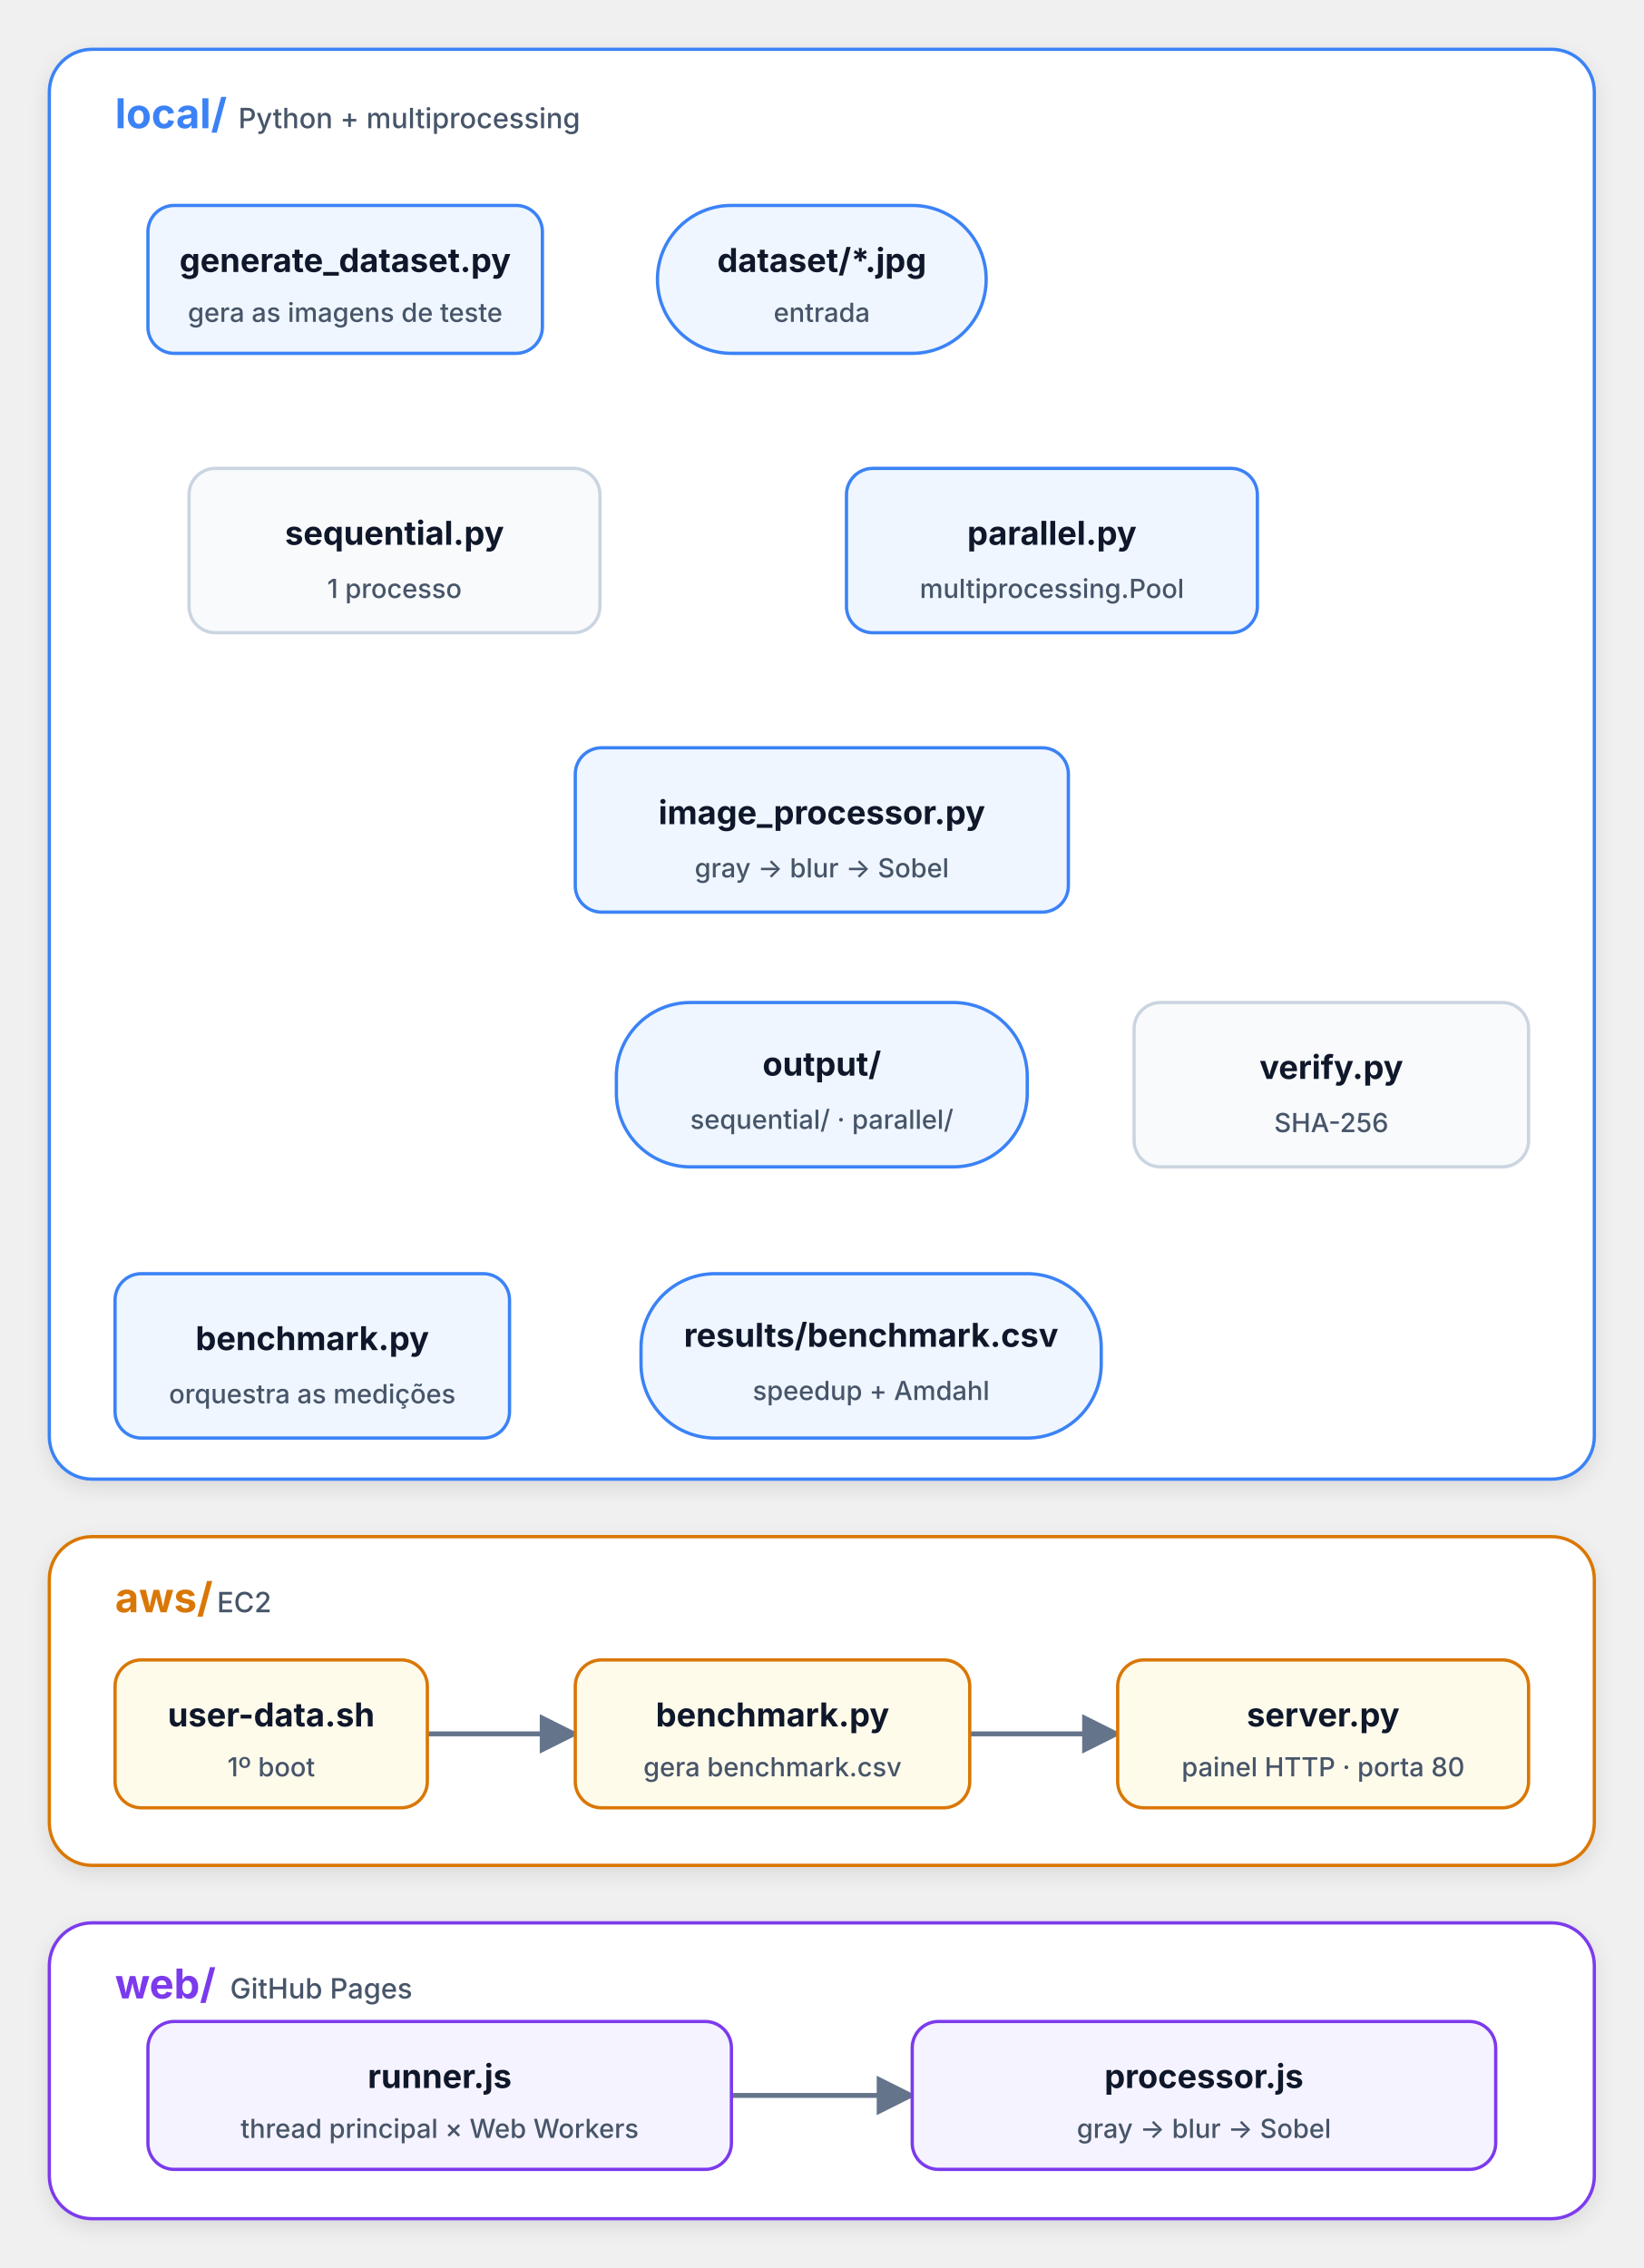
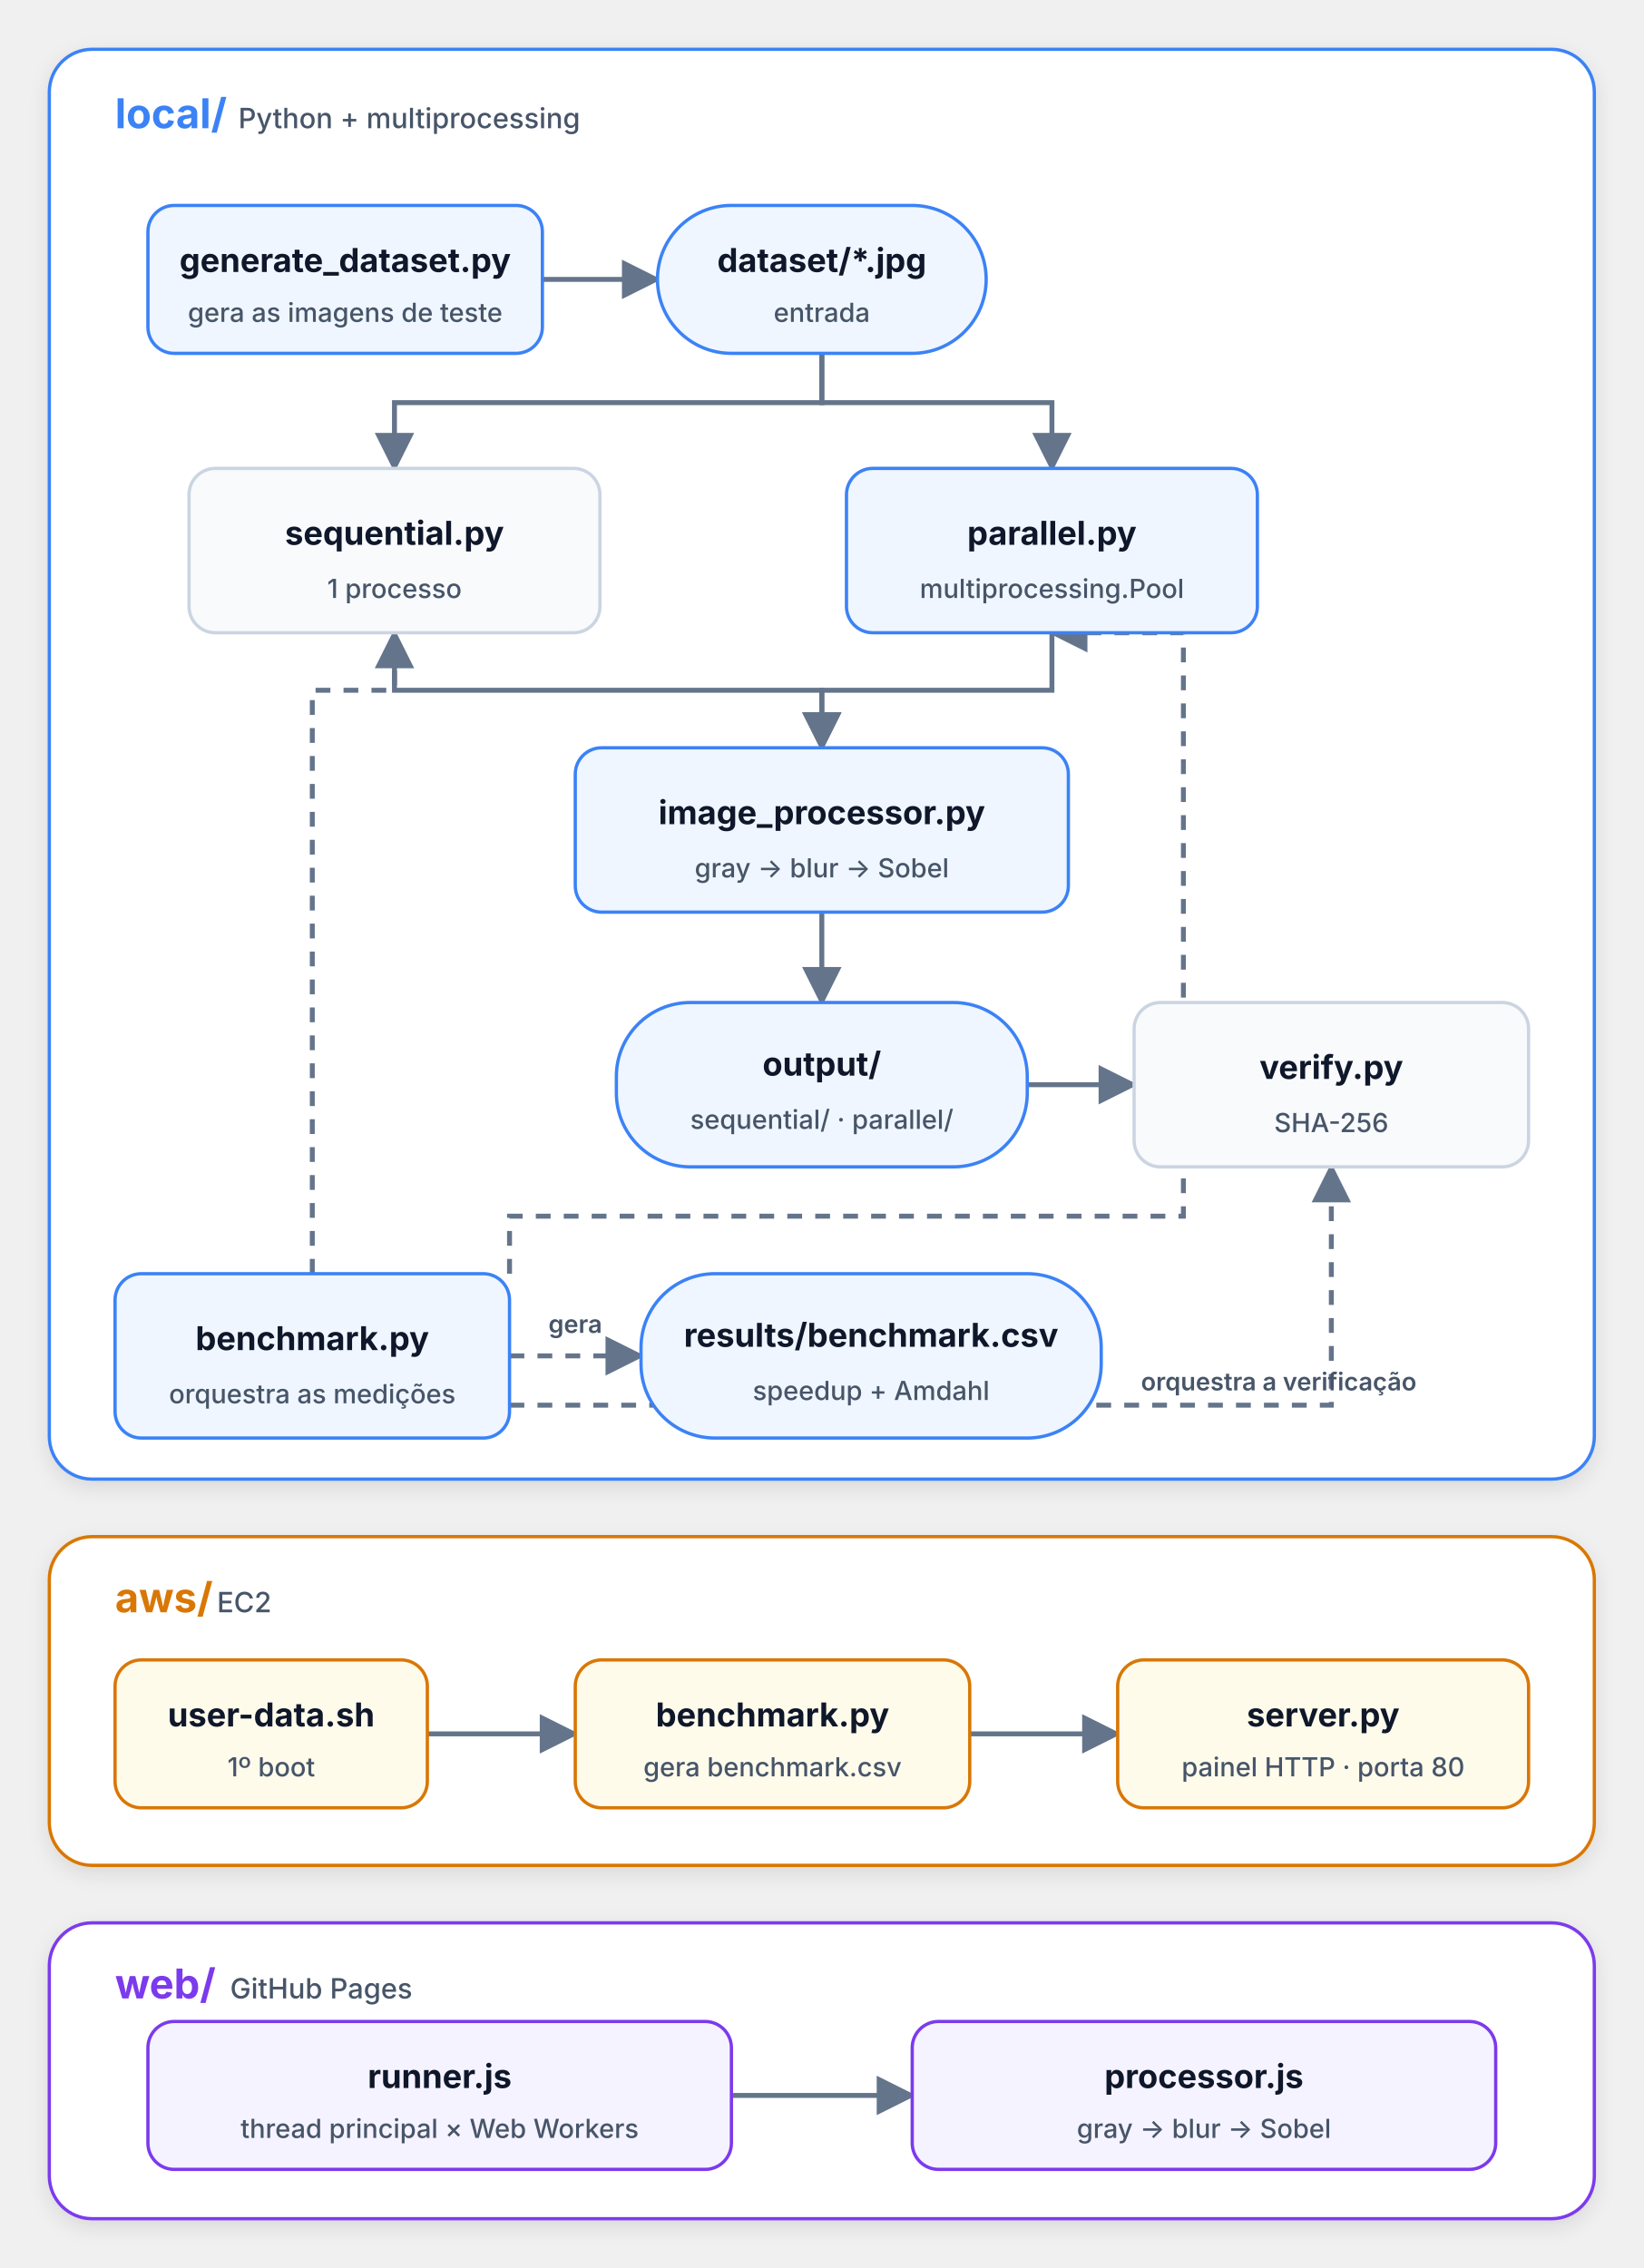
<svg xmlns="http://www.w3.org/2000/svg" width="1000" height="1380" viewBox="0 0 1000 1380" role="img" aria-labelledby="title desc">
  <defs>
    <filter id="shadow" x="-15%" y="-15%" width="130%" height="140%">
      <feDropShadow dx="0" dy="4" stdDeviation="6" flood-color="#020617" flood-opacity=".10" />
    </filter>
    <marker id="arrow" viewBox="0 0 10 10" refX="9" refY="5" markerWidth="8" markerHeight="8" orient="auto">
      <path d="M0 0L10 5L0 10Z" fill="#64748b" />
    </marker>
    <style>
      .section{fill:#ffffff;stroke-width:2;filter:url(#shadow)}
      .local{stroke:#3b82f6}.aws{stroke:#d97706}.web{stroke:#7c3aed}
      .node{fill:#f8fafc;stroke:#cbd5e1;stroke-width:2}.blue{fill:#eff6ff;stroke:#3b82f6}.amber{fill:#fffbeb;stroke:#d97706}.violet{fill:#f5f3ff;stroke:#7c3aed}
      .title{font:700 25px Inter,Segoe UI,Arial,sans-serif}.subtitle{font:500 17px Inter,Segoe UI,Arial,sans-serif;fill:#475569}
      .label{font:700 20px Inter,Segoe UI,Arial,sans-serif;fill:#0f172a;text-anchor:middle;dominant-baseline:middle}
      .detail{font:500 16px Inter,Segoe UI,Arial,sans-serif;fill:#475569;text-anchor:middle;dominant-baseline:middle}
      .edge{fill:none;stroke:#64748b;stroke-width:3;marker-end:url(#arrow)}.dash{stroke-dasharray:9 8}
      .edge-label{font:600 15px Inter,Segoe UI,Arial,sans-serif;fill:#475569;text-anchor:middle}
    </style>
  </defs>
+   <rect class="section local" x="30" y="30" width="940" height="870" rx="26" />
+   <text class="title" x="70" y="78" fill="#3b82f6">local/</text>
+   <text class="subtitle" x="145" y="78">Python + multiprocessing</text>
  <path class="edge" d="M330 170H400" />
  <path class="edge" d="M500 215V245H240V285" />
  <path class="edge" d="M500 215V245H640V285" />
  <path class="edge" d="M240 385V420H500V455" />
  <path class="edge" d="M640 385V420H500V455" />
  <path class="edge" d="M500 555V610" />
  <path class="edge" d="M625 660H690" />
  <path class="edge dash" d="M190 775V420H240V385" />
  <path class="edge dash" d="M310 775V740H720V385H640" />
  <path class="edge dash" d="M310 825H390" />
  <path class="edge dash" d="M310 855H810V710" />
  <text class="edge-label" x="350" y="811">gera</text>
  <text class="edge-label" x="778" y="846">orquestra a verificação</text>
-   <rect class="section local" x="30" y="30" width="940" height="870" rx="26" />
-   <text class="title" x="70" y="78" fill="#3b82f6">local/</text>
-   <text class="subtitle" x="145" y="78">Python + multiprocessing</text>
  <rect class="node blue" x="90" y="125" width="240" height="90" rx="16" />
  <text class="label" x="210" y="158">generate_dataset.py</text>
  <text class="detail" x="210" y="190">gera as imagens de teste</text>
  <rect class="node blue" x="400" y="125" width="200" height="90" rx="45" />
  <text class="label" x="500" y="158">dataset/*.jpg</text>
  <text class="detail" x="500" y="190">entrada</text>
  <rect class="node" x="115" y="285" width="250" height="100" rx="16" />
  <text class="label" x="240" y="324">sequential.py</text>
  <text class="detail" x="240" y="358">1 processo</text>
  <rect class="node blue" x="515" y="285" width="250" height="100" rx="16" />
  <text class="label" x="640" y="324">parallel.py</text>
  <text class="detail" x="640" y="358">multiprocessing.Pool</text>
  <rect class="node blue" x="350" y="455" width="300" height="100" rx="16" />
  <text class="label" x="500" y="494">image_processor.py</text>
  <text class="detail" x="500" y="528">gray → blur → Sobel</text>
  <rect class="node blue" x="375" y="610" width="250" height="100" rx="45" />
  <text class="label" x="500" y="647">output/</text>
  <text class="detail" x="500" y="681">sequential/ · parallel/</text>
  <rect class="node" x="690" y="610" width="240" height="100" rx="16" />
  <text class="label" x="810" y="649">verify.py</text>
  <text class="detail" x="810" y="683">SHA-256</text>
  <rect class="node blue" x="70" y="775" width="240" height="100" rx="16" />
  <text class="label" x="190" y="814">benchmark.py</text>
  <text class="detail" x="190" y="848">orquestra as medições</text>
  <rect class="node blue" x="390" y="775" width="280" height="100" rx="45" />
  <text class="label" x="530" y="812">results/benchmark.csv</text>
  <text class="detail" x="530" y="846">speedup + Amdahl</text>
  <rect class="section aws" x="30" y="935" width="940" height="200" rx="26" />
  <text class="title" x="70" y="981" fill="#d97706">aws/</text>
  <text class="subtitle" x="132" y="981">EC2</text>
  <path class="edge" d="M260 1055H350" />
  <path class="edge" d="M590 1055H680" />
  <rect class="node amber" x="70" y="1010" width="190" height="90" rx="16" />
  <text class="label" x="165" y="1043">user-data.sh</text>
  <text class="detail" x="165" y="1075">1º boot</text>
  <rect class="node amber" x="350" y="1010" width="240" height="90" rx="16" />
  <text class="label" x="470" y="1043">benchmark.py</text>
  <text class="detail" x="470" y="1075">gera benchmark.csv</text>
  <rect class="node amber" x="680" y="1010" width="250" height="90" rx="16" />
  <text class="label" x="805" y="1043">server.py</text>
  <text class="detail" x="805" y="1075">painel HTTP · porta 80</text>
  <rect class="section web" x="30" y="1170" width="940" height="180" rx="26" />
  <text class="title" x="70" y="1216" fill="#7c3aed">web/</text>
  <text class="subtitle" x="140" y="1216">GitHub Pages</text>
  <path class="edge" d="M445 1275H555" />
  <rect class="node violet" x="90" y="1230" width="355" height="90" rx="16" />
  <text class="label" x="267.5" y="1263">runner.js</text>
  <text class="detail" x="267.5" y="1295">thread principal × Web Workers</text>
  <rect class="node violet" x="555" y="1230" width="355" height="90" rx="16" />
  <text class="label" x="732.5" y="1263">processor.js</text>
  <text class="detail" x="732.5" y="1295">gray → blur → Sobel</text>
</svg>
